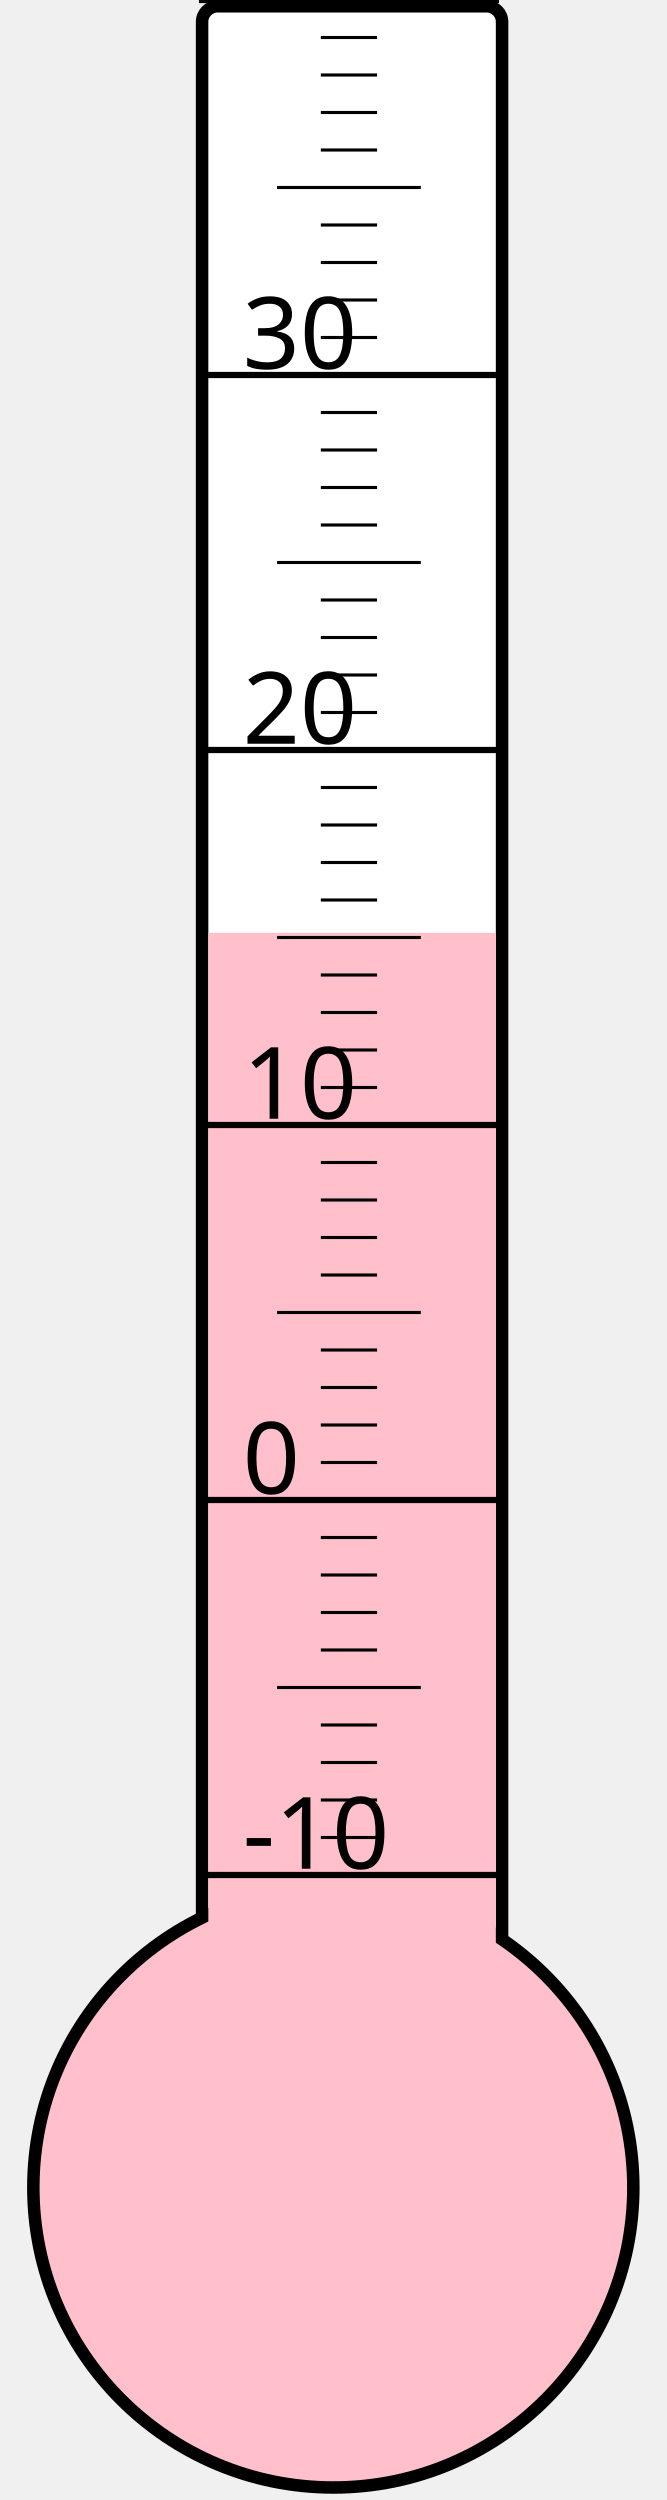
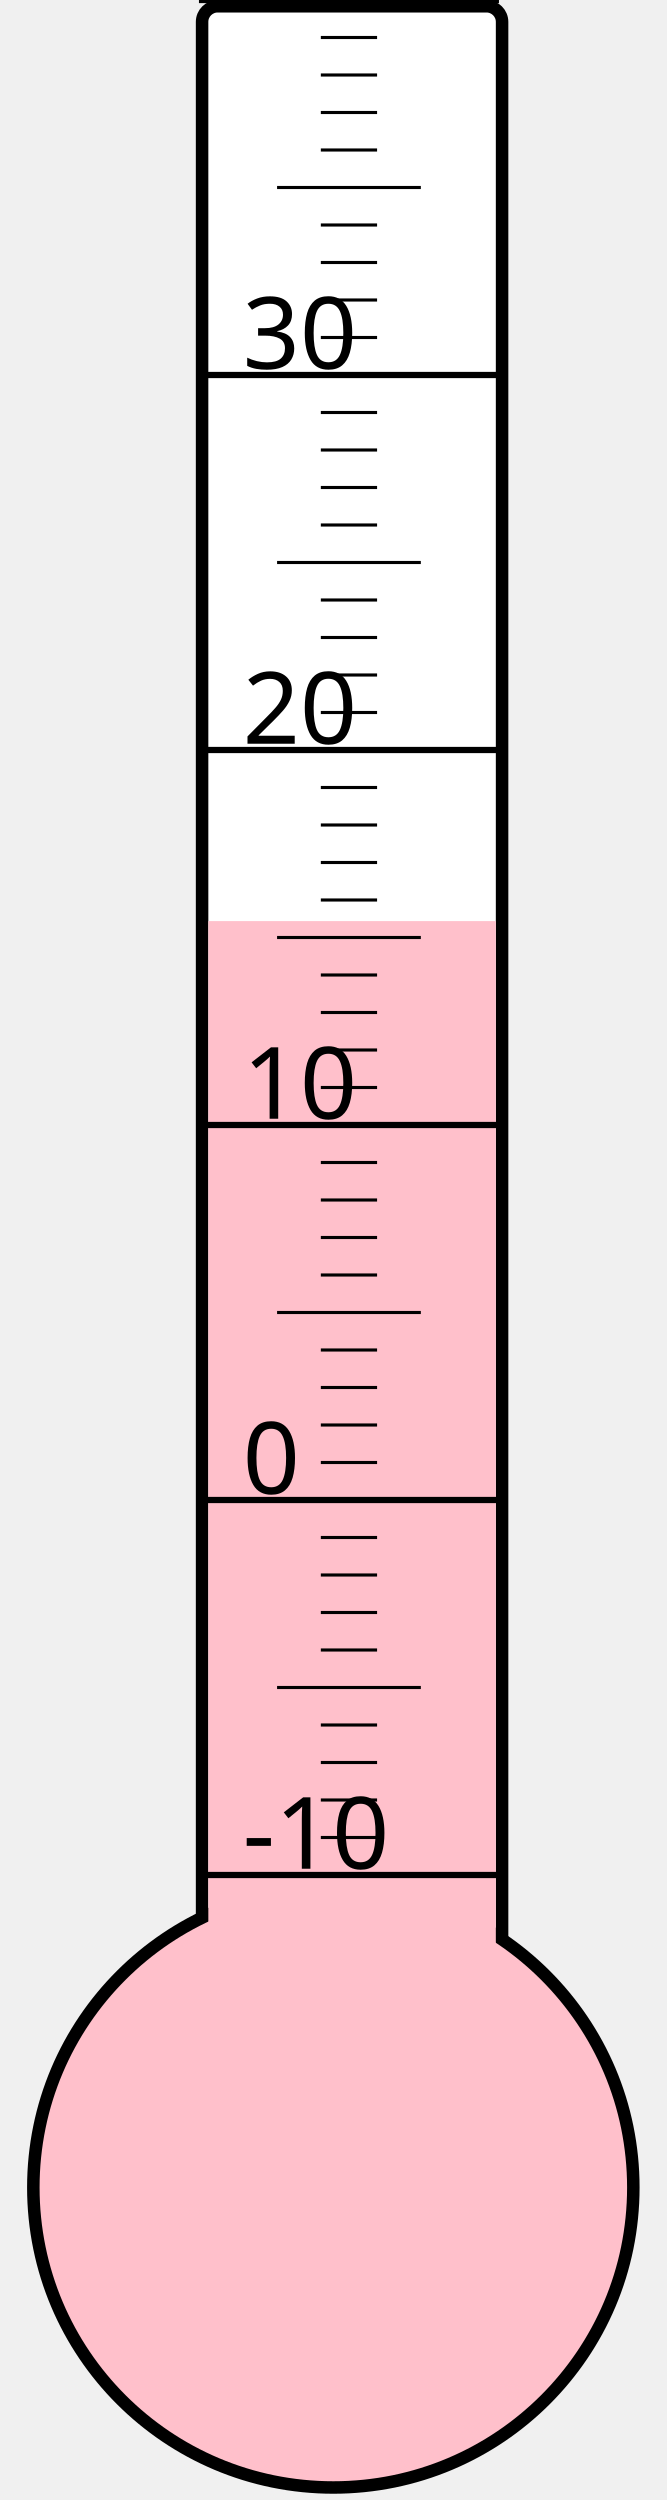
<svg xmlns="http://www.w3.org/2000/svg" width="40px" height="150px" viewBox="0 0 200 800">
  <rect width="200" height="800" x="0" y="0" style="fill: #ffffeb; fill-opacity: 0;" />
  <rect width="96" height="680" x="58" y="2" rx="5" ry="5" style="fill: white; fill-opacity: 1; stroke: black; stroke-width: 4;" />
  <circle cx="100" cy="700" r="96" style="fill: pink; stroke: black; stroke-width: 4;" />
-   <rect width="92" height="401.5" x="60" y="298.5" style="fill: pink; fill-opacity: 1; stroke-width: 0;" />
+   <rect width="92" height="405.25" x="60" y="294.75" style="fill: pink; fill-opacity: 1; stroke-width: 0;" />
  <text x="71" y="598" style="font-family: sans-serif; font-size: 24pt;">-10</text>
  <text x="71" y="478" style="font-family: sans-serif; font-size: 24pt;">0</text>
  <text x="71" y="358" style="font-family: sans-serif; font-size: 24pt;">10</text>
  <text x="71" y="238" style="font-family: sans-serif; font-size: 24pt;">20</text>
  <text x="71" y="118" style="font-family: sans-serif; font-size: 24pt;">30</text>
  <g style="stroke: black;">
    <line x1="57" y1="600" x2="153" y2="600" style="stroke-width: 2;" />
    <line x1="96" y1="588" x2="114" y2="588" style="stroke-width: 1;" />
    <line x1="96" y1="576" x2="114" y2="576" style="stroke-width: 1;" />
    <line x1="96" y1="564" x2="114" y2="564" style="stroke-width: 1;" />
    <line x1="96" y1="552" x2="114" y2="552" style="stroke-width: 1;" />
    <line x1="82" y1="540" x2="128" y2="540" style="stroke-width: 1;" />
    <line x1="96" y1="528" x2="114" y2="528" style="stroke-width: 1;" />
    <line x1="96" y1="516" x2="114" y2="516" style="stroke-width: 1;" />
    <line x1="96" y1="504" x2="114" y2="504" style="stroke-width: 1;" />
    <line x1="96" y1="492" x2="114" y2="492" style="stroke-width: 1;" />
    <line x1="57" y1="480" x2="153" y2="480" style="stroke-width: 2;" />
    <line x1="96" y1="468" x2="114" y2="468" style="stroke-width: 1;" />
    <line x1="96" y1="456" x2="114" y2="456" style="stroke-width: 1;" />
    <line x1="96" y1="444" x2="114" y2="444" style="stroke-width: 1;" />
    <line x1="96" y1="432" x2="114" y2="432" style="stroke-width: 1;" />
    <line x1="82" y1="420" x2="128" y2="420" style="stroke-width: 1;" />
    <line x1="96" y1="408" x2="114" y2="408" style="stroke-width: 1;" />
    <line x1="96" y1="396" x2="114" y2="396" style="stroke-width: 1;" />
    <line x1="96" y1="384" x2="114" y2="384" style="stroke-width: 1;" />
    <line x1="96" y1="372" x2="114" y2="372" style="stroke-width: 1;" />
    <line x1="57" y1="360" x2="153" y2="360" style="stroke-width: 2;" />
    <line x1="96" y1="348" x2="114" y2="348" style="stroke-width: 1;" />
    <line x1="96" y1="336" x2="114" y2="336" style="stroke-width: 1;" />
    <line x1="96" y1="324" x2="114" y2="324" style="stroke-width: 1;" />
    <line x1="96" y1="312" x2="114" y2="312" style="stroke-width: 1;" />
    <line x1="82" y1="300" x2="128" y2="300" style="stroke-width: 1;" />
    <line x1="96" y1="288" x2="114" y2="288" style="stroke-width: 1;" />
    <line x1="96" y1="276" x2="114" y2="276" style="stroke-width: 1;" />
    <line x1="96" y1="264" x2="114" y2="264" style="stroke-width: 1;" />
    <line x1="96" y1="252" x2="114" y2="252" style="stroke-width: 1;" />
    <line x1="57" y1="240" x2="153" y2="240" style="stroke-width: 2;" />
    <line x1="96" y1="228" x2="114" y2="228" style="stroke-width: 1;" />
    <line x1="96" y1="216" x2="114" y2="216" style="stroke-width: 1;" />
    <line x1="96" y1="204" x2="114" y2="204" style="stroke-width: 1;" />
    <line x1="96" y1="192" x2="114" y2="192" style="stroke-width: 1;" />
    <line x1="82" y1="180" x2="128" y2="180" style="stroke-width: 1;" />
    <line x1="96" y1="168" x2="114" y2="168" style="stroke-width: 1;" />
    <line x1="96" y1="156" x2="114" y2="156" style="stroke-width: 1;" />
    <line x1="96" y1="144" x2="114" y2="144" style="stroke-width: 1;" />
    <line x1="96" y1="132" x2="114" y2="132" style="stroke-width: 1;" />
    <line x1="57" y1="120" x2="153" y2="120" style="stroke-width: 2;" />
    <line x1="96" y1="108" x2="114" y2="108" style="stroke-width: 1;" />
    <line x1="96" y1="96" x2="114" y2="96" style="stroke-width: 1;" />
    <line x1="96" y1="84" x2="114" y2="84" style="stroke-width: 1;" />
    <line x1="96" y1="72" x2="114" y2="72" style="stroke-width: 1;" />
    <line x1="82" y1="60" x2="128" y2="60" style="stroke-width: 1;" />
    <line x1="96" y1="48" x2="114" y2="48" style="stroke-width: 1;" />
    <line x1="96" y1="36" x2="114" y2="36" style="stroke-width: 1;" />
    <line x1="96" y1="24" x2="114" y2="24" style="stroke-width: 1;" />
    <line x1="96" y1="12" x2="114" y2="12" style="stroke-width: 1;" />
    <line x1="57" y1="0" x2="153" y2="0" style="stroke-width: 2;" />
  </g>
</svg>
